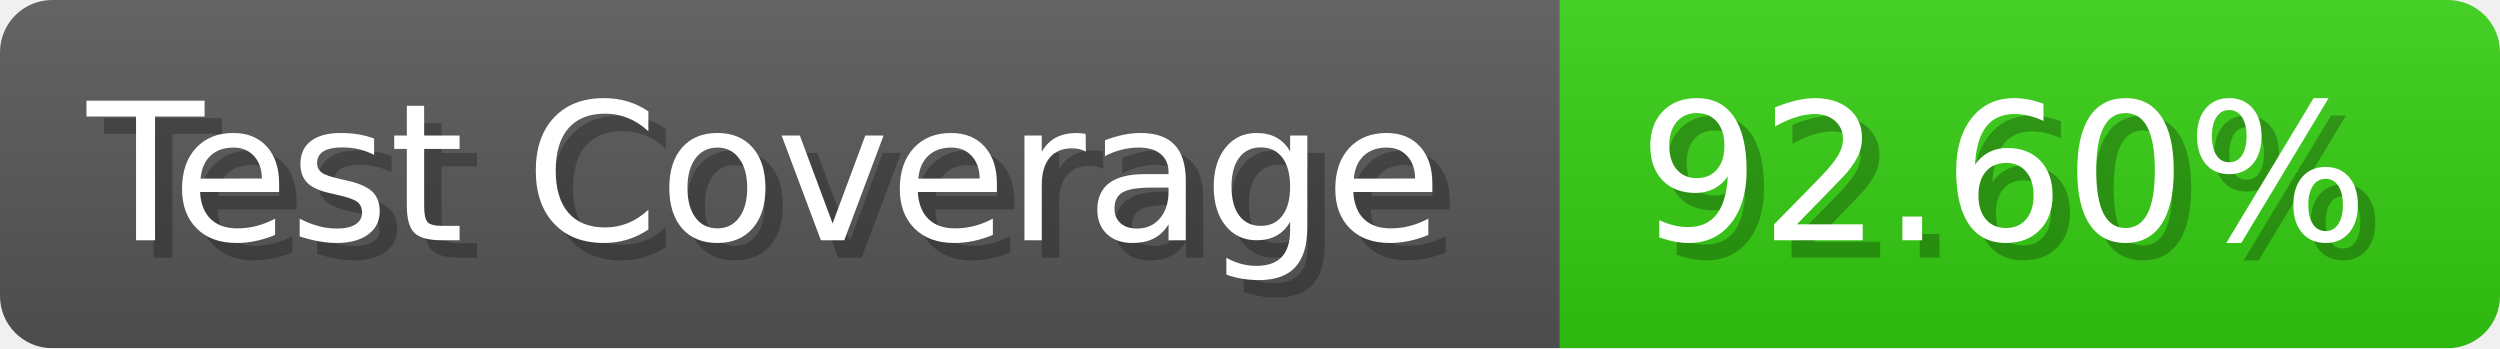
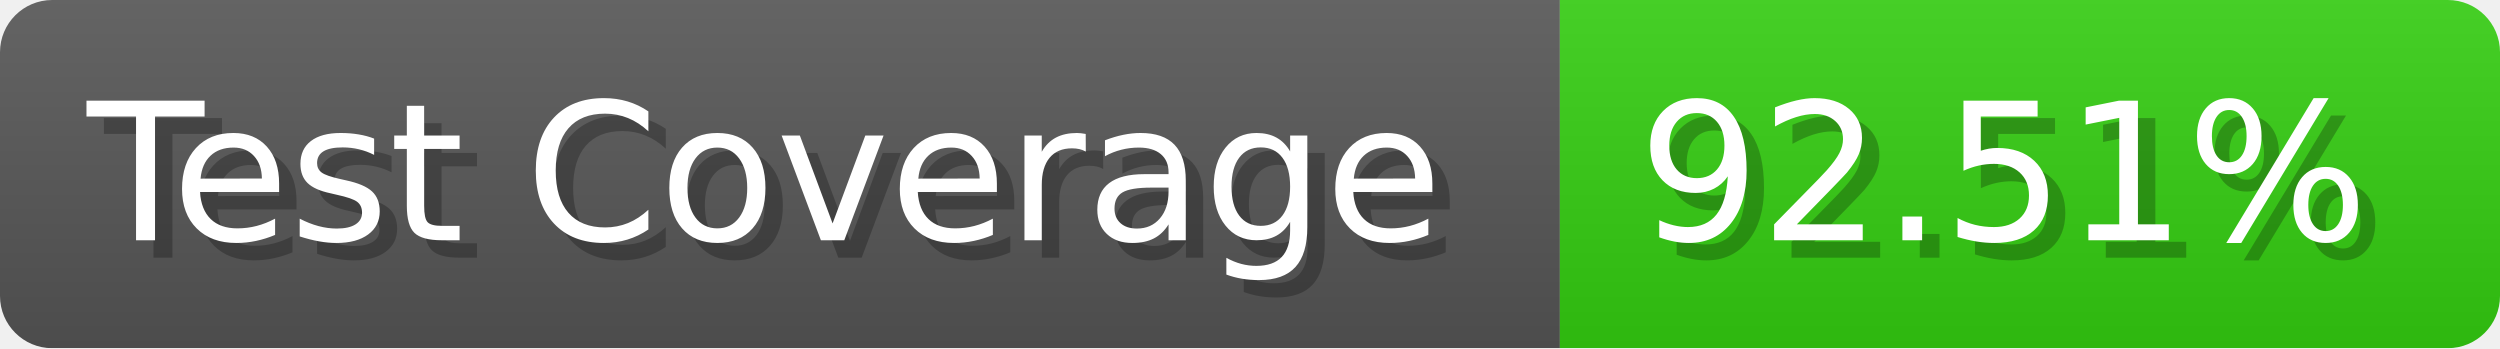
- <svg xmlns="http://www.w3.org/2000/svg" width="143.6" height="20" viewBox="0 0 1436 200" role="img" aria-label="Test Coverage: 92.60%">
+ <svg xmlns="http://www.w3.org/2000/svg" width="143.6" height="20" viewBox="0 0 1436 200" role="img" aria-label="Test Coverage: 92.51%">
  <linearGradient id="a" x2="0" y2="100%">
    <stop offset="0" stop-opacity=".1" stop-color="#EEE" />
    <stop offset="1" stop-opacity=".1" />
  </linearGradient>
  <mask id="m">
    <rect width="1436" height="200" rx="30" fill="#FFF" />
  </mask>
  <g mask="url(#m)">
    <rect width="896" height="200" fill="#555" />
    <rect width="540" height="200" fill="#3C1" x="896" />
    <rect width="1436" height="200" fill="url(#a)" />
  </g>
  <g aria-hidden="true" fill="#fff" text-anchor="start" font-family="Verdana,DejaVu Sans,sans-serif" font-size="110">
    <text x="60" y="148" textLength="796" fill="#000" opacity="0.25">Test Coverage</text>
    <text x="50" y="138" textLength="796">Test Coverage</text>
-     <text x="951" y="148" textLength="440" fill="#000" opacity="0.25">92.60%</text>
-     <text x="941" y="138" textLength="440">92.60%</text>
+     <text x="951" y="148" textLength="440" fill="#000" opacity="0.25">92.51%</text>
+     <text x="941" y="138" textLength="440">92.51%</text>
  </g>
</svg>
